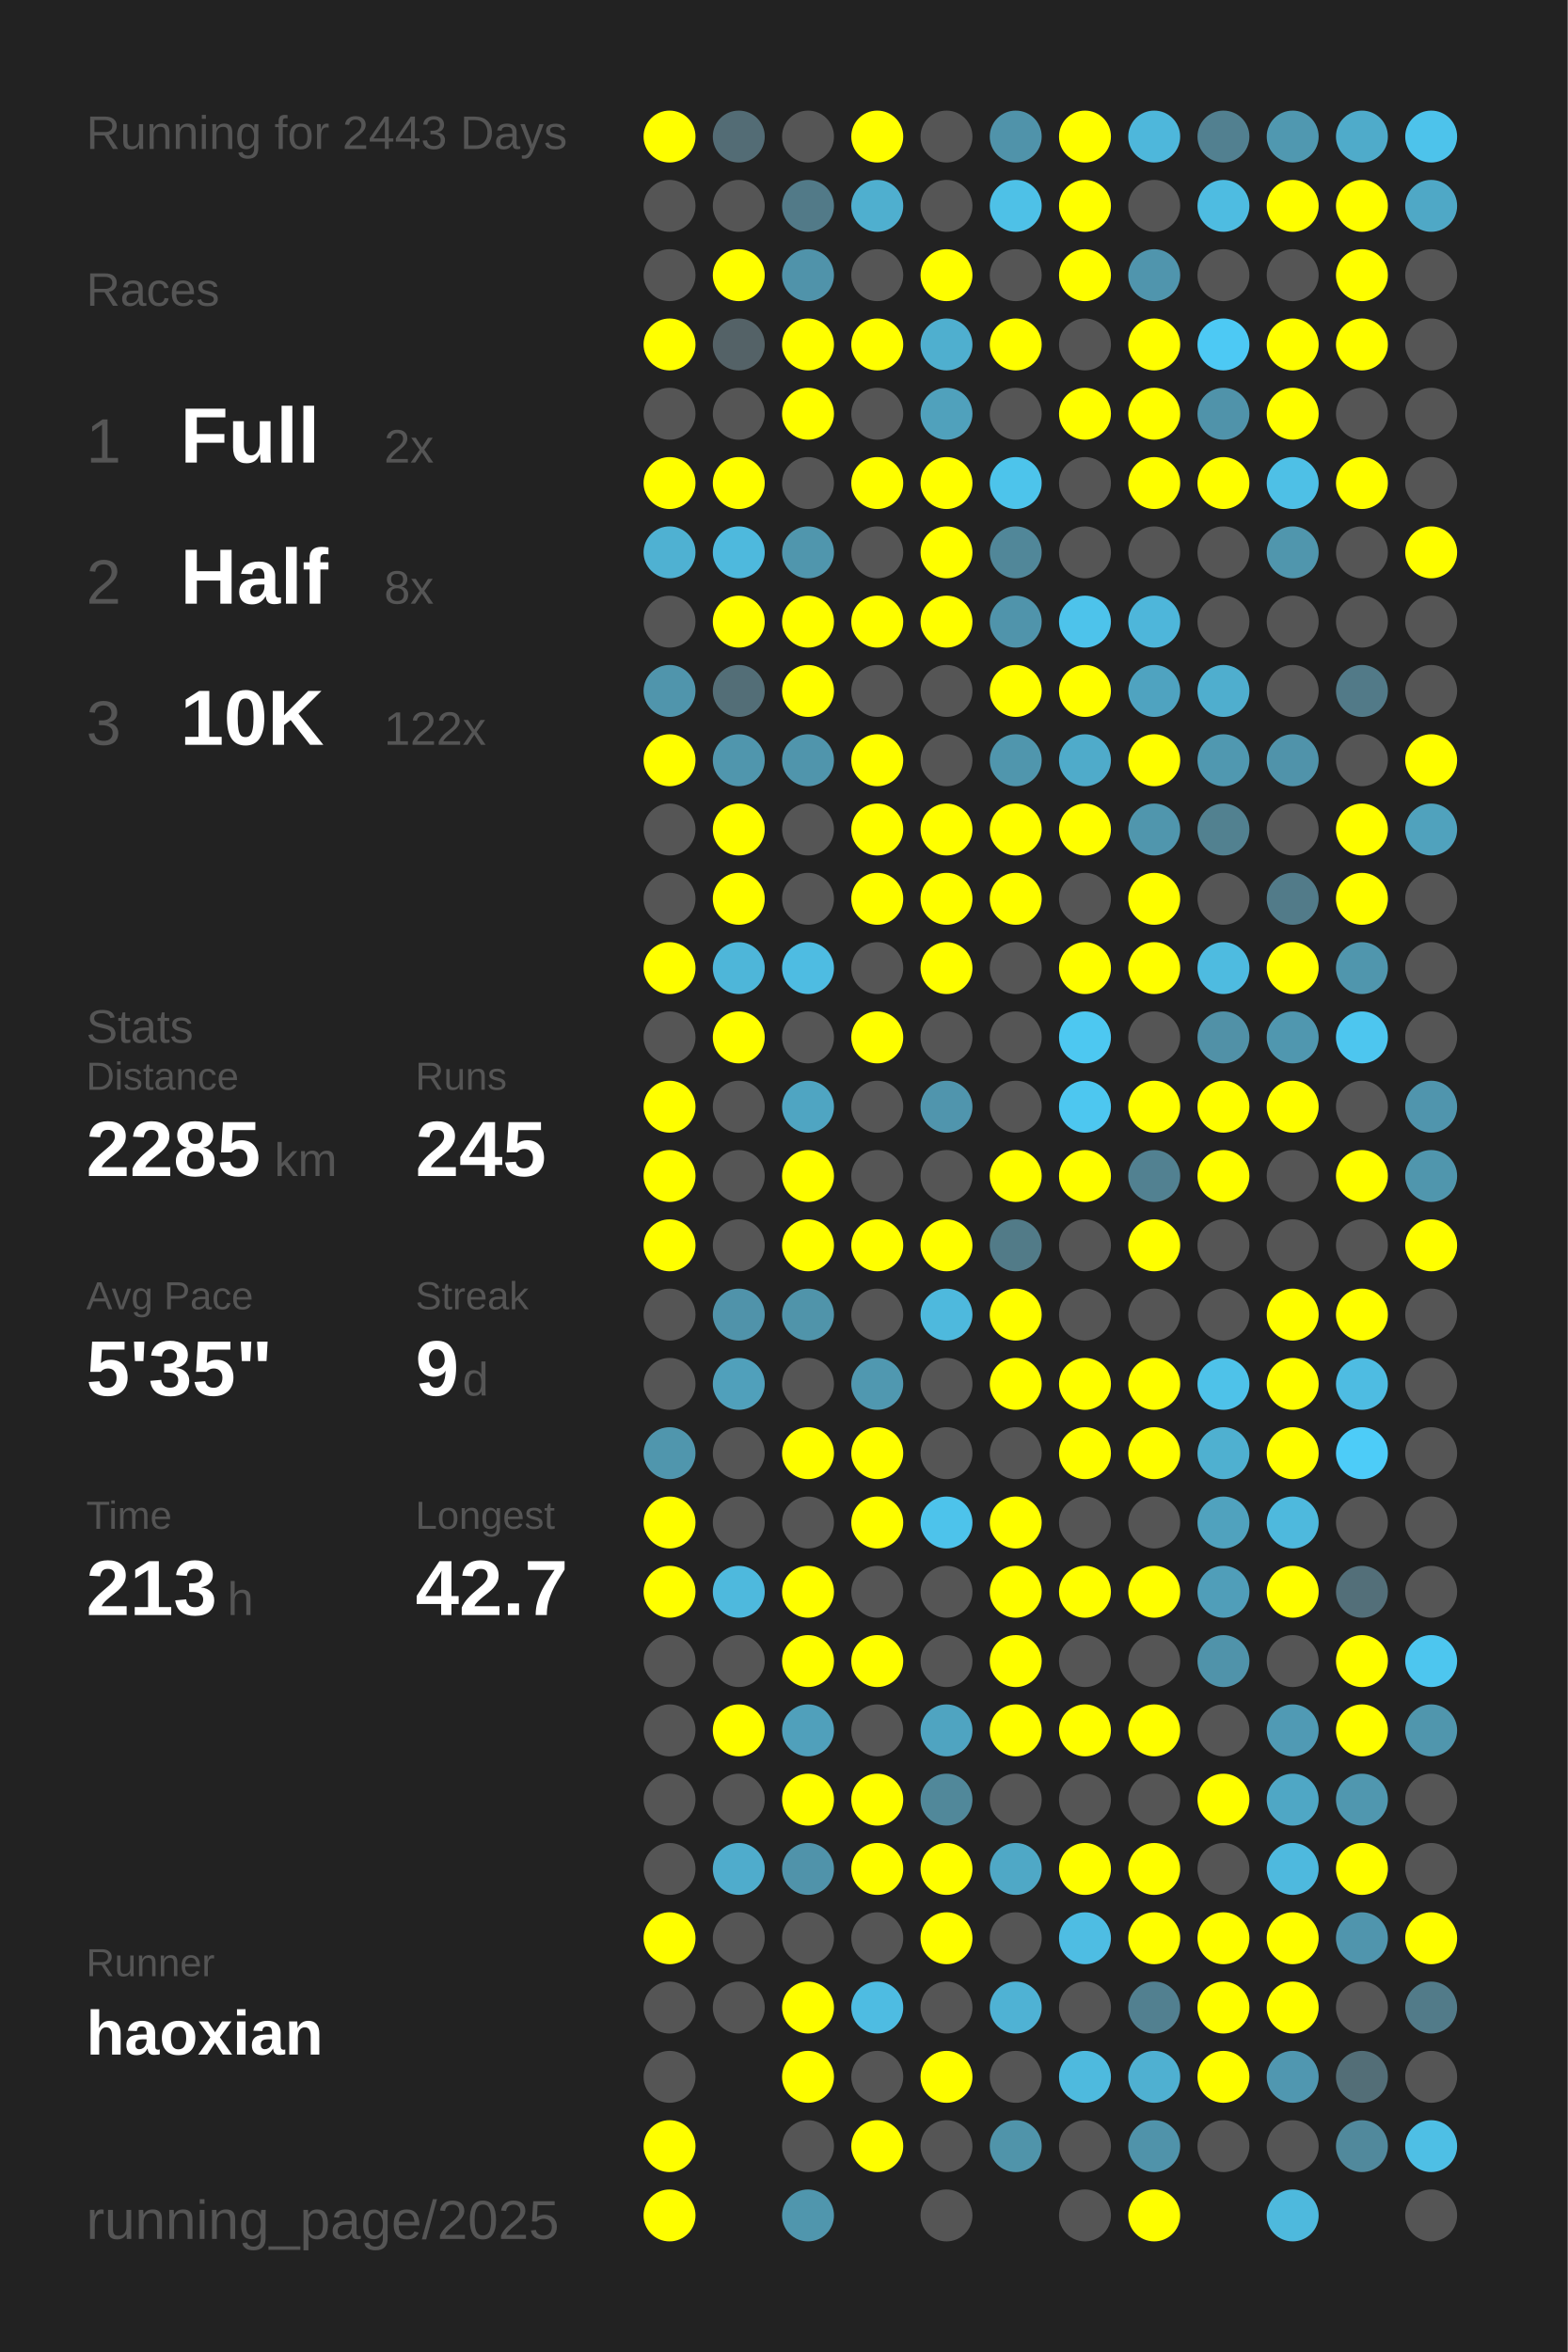
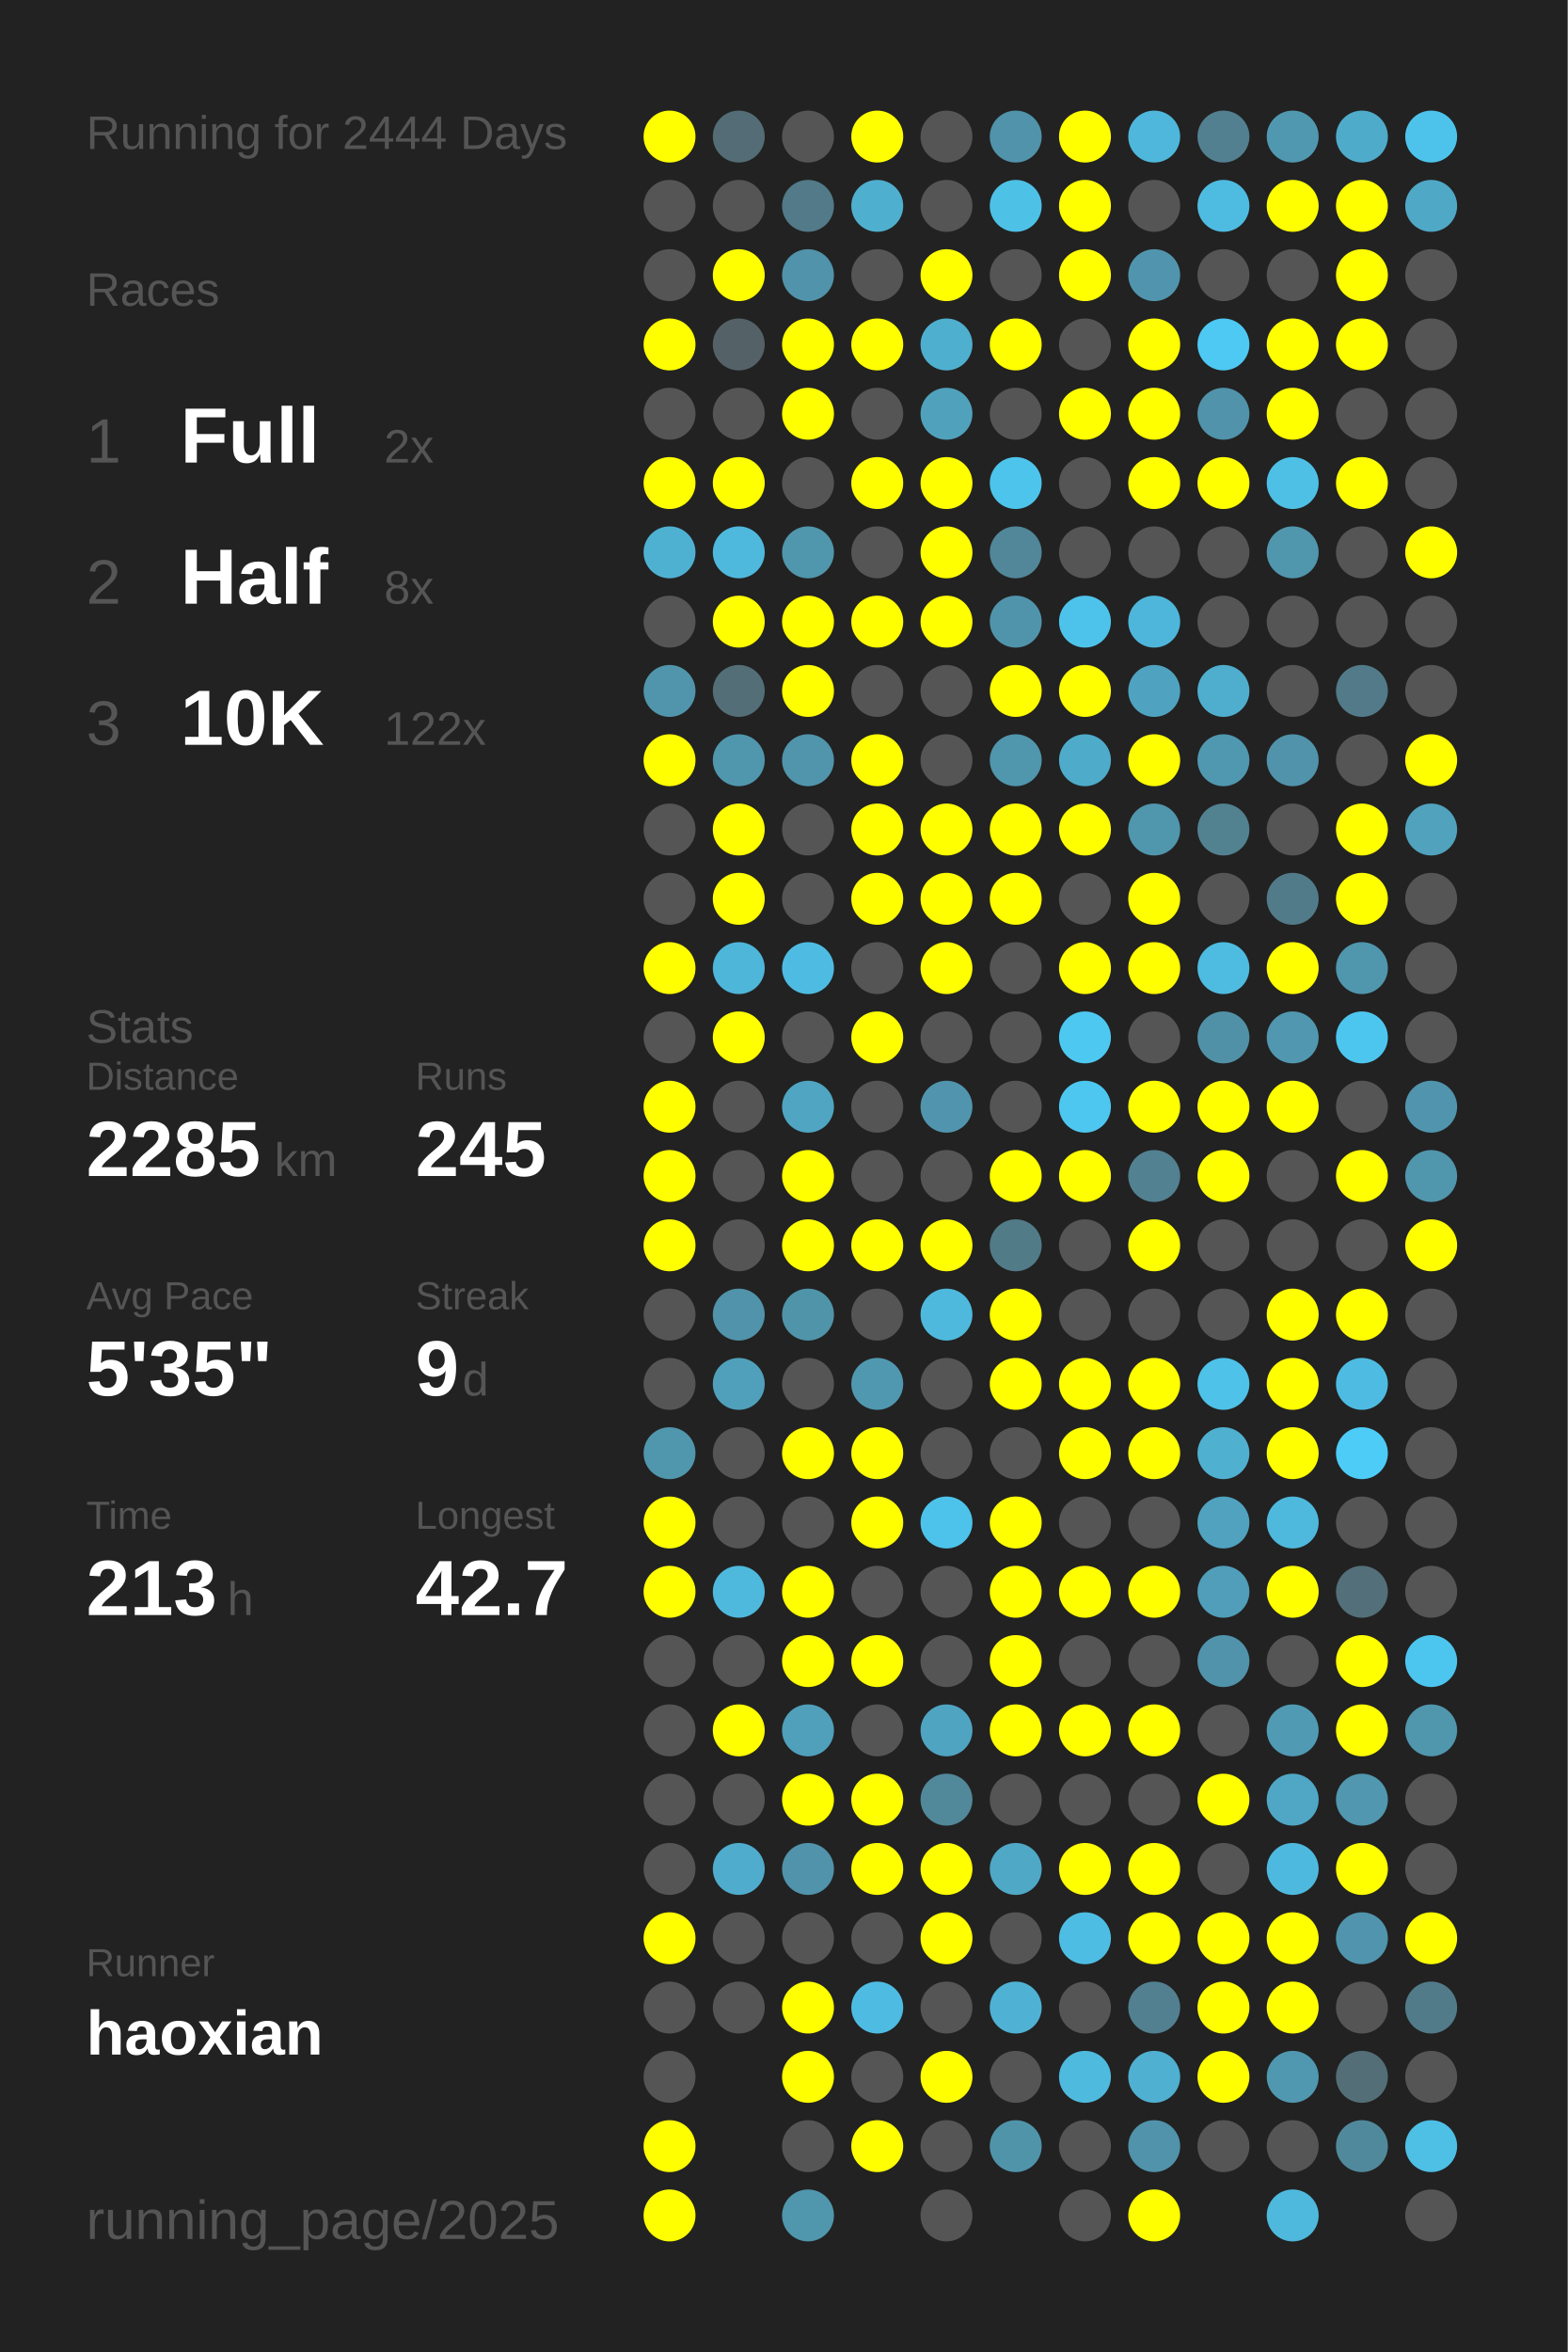
<svg xmlns="http://www.w3.org/2000/svg" baseProfile="full" height="300mm" version="1.1" viewBox="0,0,200,300" width="200mm">
  <defs />
  <rect fill="#222222" height="300" width="200" x="0" y="0" />
-   <text fill="#555555" style="font-size:6px; font-family:Arial;" x="11" y="19">Running for 2443 Days</text>
+   <text fill="#555555" style="font-size:6px; font-family:Arial;" x="11" y="19">Running for 2444 Days</text>
  <text fill="#555555" style="font-size:6px; font-family:Arial;" x="11" y="39">Races</text>
  <text fill="#555555" style="font-size:8px; font-family:Arial;" x="11" y="59">1</text>
  <text fill="#FFFFFF" style="font-size:10px; font-family:Arial; font-weight:bold;" x="23" y="59">Full</text>
  <text fill="#555555" style="font-size:6px; font-family:Arial;" x="49" y="59">2x</text>
  <text fill="#555555" style="font-size:8px; font-family:Arial;" x="11" y="77">2</text>
  <text fill="#FFFFFF" style="font-size:10px; font-family:Arial; font-weight:bold;" x="23" y="77">Half</text>
  <text fill="#555555" style="font-size:6px; font-family:Arial;" x="49" y="77">8x</text>
  <text fill="#555555" style="font-size:8px; font-family:Arial;" x="11" y="95">3</text>
  <text fill="#FFFFFF" style="font-size:10px; font-family:Arial; font-weight:bold;" x="23" y="95">10K</text>
  <text fill="#555555" style="font-size:6px; font-family:Arial;" x="49" y="95">122x</text>
  <text fill="#555555" style="font-size:6px; font-family:Arial;" x="11" y="133">Stats</text>
  <text fill="#555555" style="font-size:5px; font-family:Arial;" x="11" y="139">Distance</text>
  <text fill="#FFFFFF" style="font-size:10px; font-family:Arial; font-weight:bold;" x="11" y="150">2285</text>
  <text fill="#555555" style="font-size:6px; font-family:Arial;" x="35" y="150">km</text>
  <text fill="#555555" style="font-size:5px; font-family:Arial;" x="53" y="139">Runs</text>
  <text fill="#FFFFFF" style="font-size:10px; font-family:Arial; font-weight:bold;" x="53" y="150">245</text>
  <text fill="#555555" style="font-size:5px; font-family:Arial;" x="11" y="167">Avg Pace</text>
  <text fill="#FFFFFF" style="font-size:10px; font-family:Arial; font-weight:bold;" x="11" y="178">5'35"</text>
  <text fill="#555555" style="font-size:5px; font-family:Arial;" x="53" y="167">Streak</text>
  <text fill="#FFFFFF" style="font-size:10px; font-family:Arial; font-weight:bold;" x="53" y="178">9</text>
  <text fill="#555555" style="font-size:6px; font-family:Arial;" x="59" y="178">d</text>
  <text fill="#555555" style="font-size:5px; font-family:Arial;" x="11" y="195">Time</text>
  <text fill="#FFFFFF" style="font-size:10px; font-family:Arial; font-weight:bold;" x="11" y="206">213</text>
  <text fill="#555555" style="font-size:6px; font-family:Arial;" x="29" y="206">h</text>
  <text fill="#555555" style="font-size:5px; font-family:Arial;" x="53" y="195">Longest</text>
  <text fill="#FFFFFF" style="font-size:10px; font-family:Arial; font-weight:bold;" x="53" y="206">42.7</text>
  <text fill="#555555" style="font-size:5px; font-family:Arial;" x="11" y="252.065">Runner</text>
  <text fill="#FFFFFF" style="font-size:8px; font-family:Arial; font-weight:bold;" x="11" y="262.065">haoxian</text>
  <text fill="#555555" style="font-size:7px; font-family:Arial;" x="11" y="285.581">running_page/2025</text>
  <circle cx="85.417" cy="17.419" fill="#FFFF00" r="3.312" />
  <circle cx="85.417" cy="26.258" fill="#555555" r="3.312" />
  <circle cx="85.417" cy="35.097" fill="#555555" r="3.312" />
  <circle cx="85.417" cy="43.935" fill="#FFFF00" r="3.312" />
  <circle cx="85.417" cy="52.774" fill="#555555" r="3.312" />
  <circle cx="85.417" cy="61.613" fill="#FFFF00" r="3.312" />
  <circle cx="85.417" cy="70.452" fill="#4fb1d2" r="3.312" />
  <circle cx="85.417" cy="79.29" fill="#555555" r="3.312" />
  <circle cx="85.417" cy="88.129" fill="#5095ac" r="3.312" />
  <circle cx="85.417" cy="96.968" fill="#FFFF00" r="3.312" />
  <circle cx="85.417" cy="105.806" fill="#555555" r="3.312" />
  <circle cx="85.417" cy="114.645" fill="#555555" r="3.312" />
  <circle cx="85.417" cy="123.484" fill="#FFFF00" r="3.312" />
  <circle cx="85.417" cy="132.323" fill="#555555" r="3.312" />
  <circle cx="85.417" cy="141.161" fill="#FFFF00" r="3.312" />
  <circle cx="85.417" cy="150" fill="#FFFF00" r="3.312" />
  <circle cx="85.417" cy="158.839" fill="#FFFF00" r="3.312" />
  <circle cx="85.417" cy="167.677" fill="#555555" r="3.312" />
  <circle cx="85.417" cy="176.516" fill="#555555" r="3.312" />
  <circle cx="85.417" cy="185.355" fill="#5096ad" r="3.312" />
  <circle cx="85.417" cy="194.194" fill="#FFFF00" r="3.312" />
  <circle cx="85.417" cy="203.032" fill="#FFFF00" r="3.312" />
  <circle cx="85.417" cy="211.871" fill="#555555" r="3.312" />
  <circle cx="85.417" cy="220.71" fill="#555555" r="3.312" />
  <circle cx="85.417" cy="229.548" fill="#555555" r="3.312" />
  <circle cx="85.417" cy="238.387" fill="#555555" r="3.312" />
  <circle cx="85.417" cy="247.226" fill="#FFFF00" r="3.312" />
  <circle cx="85.417" cy="256.065" fill="#555555" r="3.312" />
  <circle cx="85.417" cy="264.903" fill="#555555" r="3.312" />
  <circle cx="85.417" cy="273.742" fill="#FFFF00" r="3.312" />
  <circle cx="85.417" cy="282.581" fill="#FFFF00" r="3.312" />
  <circle cx="94.25" cy="17.419" fill="#536c75" r="3.312" />
  <circle cx="94.25" cy="26.258" fill="#555555" r="3.312" />
  <circle cx="94.25" cy="35.097" fill="#FFFF00" r="3.312" />
  <circle cx="94.25" cy="43.935" fill="#546267" r="3.312" />
  <circle cx="94.25" cy="52.774" fill="#555555" r="3.312" />
  <circle cx="94.25" cy="61.613" fill="#FFFF00" r="3.312" />
  <circle cx="94.25" cy="70.452" fill="#4eb9dd" r="3.312" />
  <circle cx="94.25" cy="79.29" fill="#FFFF00" r="3.312" />
  <circle cx="94.25" cy="88.129" fill="#536e77" r="3.312" />
  <circle cx="94.25" cy="96.968" fill="#5096ad" r="3.312" />
  <circle cx="94.25" cy="105.806" fill="#FFFF00" r="3.312" />
  <circle cx="94.25" cy="114.645" fill="#FFFF00" r="3.312" />
  <circle cx="94.25" cy="123.484" fill="#4eb6d9" r="3.312" />
  <circle cx="94.25" cy="132.323" fill="#FFFF00" r="3.312" />
  <circle cx="94.25" cy="141.161" fill="#555555" r="3.312" />
  <circle cx="94.25" cy="150" fill="#555555" r="3.312" />
  <circle cx="94.25" cy="158.839" fill="#555555" r="3.312" />
  <circle cx="94.25" cy="167.677" fill="#5093aa" r="3.312" />
  <circle cx="94.25" cy="176.516" fill="#50a0bb" r="3.312" />
  <circle cx="94.25" cy="185.355" fill="#555555" r="3.312" />
  <circle cx="94.25" cy="194.194" fill="#555555" r="3.312" />
  <circle cx="94.25" cy="203.032" fill="#4eb9dd" r="3.312" />
  <circle cx="94.25" cy="211.871" fill="#555555" r="3.312" />
  <circle cx="94.25" cy="220.71" fill="#FFFF00" r="3.312" />
  <circle cx="94.25" cy="229.548" fill="#555555" r="3.312" />
  <circle cx="94.25" cy="238.387" fill="#4faccc" r="3.312" />
  <circle cx="94.25" cy="247.226" fill="#555555" r="3.312" />
  <circle cx="94.25" cy="256.065" fill="#555555" r="3.312" />
  <circle cx="103.083" cy="17.419" fill="#555555" r="3.312" />
  <circle cx="103.083" cy="26.258" fill="#527a88" r="3.312" />
  <circle cx="103.083" cy="35.097" fill="#5093aa" r="3.312" />
  <circle cx="103.083" cy="43.935" fill="#FFFF00" r="3.312" />
  <circle cx="103.083" cy="52.774" fill="#FFFF00" r="3.312" />
  <circle cx="103.083" cy="61.613" fill="#555555" r="3.312" />
  <circle cx="103.083" cy="70.452" fill="#5096ad" r="3.312" />
  <circle cx="103.083" cy="79.29" fill="#FFFF00" r="3.312" />
  <circle cx="103.083" cy="88.129" fill="#FFFF00" r="3.312" />
  <circle cx="103.083" cy="96.968" fill="#5095ac" r="3.312" />
  <circle cx="103.083" cy="105.806" fill="#555555" r="3.312" />
  <circle cx="103.083" cy="114.645" fill="#555555" r="3.312" />
  <circle cx="103.083" cy="123.484" fill="#4ebce2" r="3.312" />
  <circle cx="103.083" cy="132.323" fill="#555555" r="3.312" />
  <circle cx="103.083" cy="141.161" fill="#4fa5c2" r="3.312" />
  <circle cx="103.083" cy="150" fill="#FFFF00" r="3.312" />
  <circle cx="103.083" cy="158.839" fill="#FFFF00" r="3.312" />
  <circle cx="103.083" cy="167.677" fill="#5094aa" r="3.312" />
  <circle cx="103.083" cy="176.516" fill="#555555" r="3.312" />
  <circle cx="103.083" cy="185.355" fill="#FFFF00" r="3.312" />
  <circle cx="103.083" cy="194.194" fill="#555555" r="3.312" />
  <circle cx="103.083" cy="203.032" fill="#FFFF00" r="3.312" />
  <circle cx="103.083" cy="211.871" fill="#FFFF00" r="3.312" />
  <circle cx="103.083" cy="220.71" fill="#50a0bb" r="3.312" />
  <circle cx="103.083" cy="229.548" fill="#FFFF00" r="3.312" />
  <circle cx="103.083" cy="238.387" fill="#5093aa" r="3.312" />
  <circle cx="103.083" cy="247.226" fill="#555555" r="3.312" />
  <circle cx="103.083" cy="256.065" fill="#FFFF00" r="3.312" />
  <circle cx="103.083" cy="264.903" fill="#FFFF00" r="3.312" />
  <circle cx="103.083" cy="273.742" fill="#555555" r="3.312" />
  <circle cx="103.083" cy="282.581" fill="#5096ad" r="3.312" />
  <circle cx="111.917" cy="17.419" fill="#FFFF00" r="3.312" />
  <circle cx="111.917" cy="26.258" fill="#4fafcf" r="3.312" />
  <circle cx="111.917" cy="35.097" fill="#555555" r="3.312" />
  <circle cx="111.917" cy="43.935" fill="#FFFF00" r="3.312" />
  <circle cx="111.917" cy="52.774" fill="#555555" r="3.312" />
  <circle cx="111.917" cy="61.613" fill="#FFFF00" r="3.312" />
  <circle cx="111.917" cy="70.452" fill="#555555" r="3.312" />
  <circle cx="111.917" cy="79.29" fill="#FFFF00" r="3.312" />
  <circle cx="111.917" cy="88.129" fill="#555555" r="3.312" />
  <circle cx="111.917" cy="96.968" fill="#FFFF00" r="3.312" />
  <circle cx="111.917" cy="105.806" fill="#FFFF00" r="3.312" />
  <circle cx="111.917" cy="114.645" fill="#FFFF00" r="3.312" />
  <circle cx="111.917" cy="123.484" fill="#555555" r="3.312" />
  <circle cx="111.917" cy="132.323" fill="#FFFF00" r="3.312" />
  <circle cx="111.917" cy="141.161" fill="#555555" r="3.312" />
  <circle cx="111.917" cy="150" fill="#555555" r="3.312" />
  <circle cx="111.917" cy="158.839" fill="#FFFF00" r="3.312" />
  <circle cx="111.917" cy="167.677" fill="#555555" r="3.312" />
  <circle cx="111.917" cy="176.516" fill="#5098b0" r="3.312" />
  <circle cx="111.917" cy="185.355" fill="#FFFF00" r="3.312" />
  <circle cx="111.917" cy="194.194" fill="#FFFF00" r="3.312" />
  <circle cx="111.917" cy="203.032" fill="#555555" r="3.312" />
  <circle cx="111.917" cy="211.871" fill="#FFFF00" r="3.312" />
  <circle cx="111.917" cy="220.71" fill="#555555" r="3.312" />
  <circle cx="111.917" cy="229.548" fill="#FFFF00" r="3.312" />
  <circle cx="111.917" cy="238.387" fill="#FFFF00" r="3.312" />
  <circle cx="111.917" cy="247.226" fill="#555555" r="3.312" />
  <circle cx="111.917" cy="256.065" fill="#4ebce2" r="3.312" />
  <circle cx="111.917" cy="264.903" fill="#555555" r="3.312" />
  <circle cx="111.917" cy="273.742" fill="#FFFF00" r="3.312" />
  <circle cx="120.75" cy="17.419" fill="#555555" r="3.312" />
  <circle cx="120.75" cy="26.258" fill="#555555" r="3.312" />
  <circle cx="120.75" cy="35.097" fill="#FFFF00" r="3.312" />
  <circle cx="120.75" cy="43.935" fill="#4fafcf" r="3.312" />
  <circle cx="120.75" cy="52.774" fill="#50a1bc" r="3.312" />
  <circle cx="120.75" cy="61.613" fill="#FFFF00" r="3.312" />
  <circle cx="120.75" cy="70.452" fill="#FFFF00" r="3.312" />
  <circle cx="120.75" cy="79.29" fill="#FFFF00" r="3.312" />
  <circle cx="120.75" cy="88.129" fill="#555555" r="3.312" />
  <circle cx="120.75" cy="96.968" fill="#555555" r="3.312" />
  <circle cx="120.75" cy="105.806" fill="#FFFF00" r="3.312" />
  <circle cx="120.75" cy="114.645" fill="#FFFF00" r="3.312" />
  <circle cx="120.75" cy="123.484" fill="#FFFF00" r="3.312" />
  <circle cx="120.75" cy="132.323" fill="#555555" r="3.312" />
  <circle cx="120.75" cy="141.161" fill="#5095ad" r="3.312" />
  <circle cx="120.75" cy="150" fill="#555555" r="3.312" />
  <circle cx="120.75" cy="158.839" fill="#FFFF00" r="3.312" />
  <circle cx="120.75" cy="167.677" fill="#4eb9dd" r="3.312" />
  <circle cx="120.75" cy="176.516" fill="#555555" r="3.312" />
  <circle cx="120.75" cy="185.355" fill="#555555" r="3.312" />
  <circle cx="120.75" cy="194.194" fill="#4dc3eb" r="3.312" />
  <circle cx="120.75" cy="203.032" fill="#555555" r="3.312" />
  <circle cx="120.75" cy="211.871" fill="#555555" r="3.312" />
  <circle cx="120.75" cy="220.71" fill="#4fa4c1" r="3.312" />
  <circle cx="120.75" cy="229.548" fill="#51889a" r="3.312" />
  <circle cx="120.75" cy="238.387" fill="#FFFF00" r="3.312" />
  <circle cx="120.75" cy="247.226" fill="#FFFF00" r="3.312" />
  <circle cx="120.75" cy="256.065" fill="#555555" r="3.312" />
  <circle cx="120.75" cy="264.903" fill="#FFFF00" r="3.312" />
  <circle cx="120.75" cy="273.742" fill="#555555" r="3.312" />
  <circle cx="120.75" cy="282.581" fill="#555555" r="3.312" />
  <circle cx="129.583" cy="17.419" fill="#5093aa" r="3.312" />
  <circle cx="129.583" cy="26.258" fill="#4ec1e7" r="3.312" />
  <circle cx="129.583" cy="35.097" fill="#555555" r="3.312" />
  <circle cx="129.583" cy="43.935" fill="#FFFF00" r="3.312" />
  <circle cx="129.583" cy="52.774" fill="#555555" r="3.312" />
  <circle cx="129.583" cy="61.613" fill="#4dc4eb" r="3.312" />
  <circle cx="129.583" cy="70.452" fill="#518799" r="3.312" />
  <circle cx="129.583" cy="79.29" fill="#5094ab" r="3.312" />
  <circle cx="129.583" cy="88.129" fill="#FFFF00" r="3.312" />
  <circle cx="129.583" cy="96.968" fill="#5096ad" r="3.312" />
  <circle cx="129.583" cy="105.806" fill="#FFFF00" r="3.312" />
  <circle cx="129.583" cy="114.645" fill="#FFFF00" r="3.312" />
  <circle cx="129.583" cy="123.484" fill="#555555" r="3.312" />
  <circle cx="129.583" cy="132.323" fill="#555555" r="3.312" />
  <circle cx="129.583" cy="141.161" fill="#555555" r="3.312" />
  <circle cx="129.583" cy="150" fill="#FFFF00" r="3.312" />
  <circle cx="129.583" cy="158.839" fill="#527b88" r="3.312" />
  <circle cx="129.583" cy="167.677" fill="#FFFF00" r="3.312" />
  <circle cx="129.583" cy="176.516" fill="#FFFF00" r="3.312" />
  <circle cx="129.583" cy="185.355" fill="#555555" r="3.312" />
  <circle cx="129.583" cy="194.194" fill="#FFFF00" r="3.312" />
  <circle cx="129.583" cy="203.032" fill="#FFFF00" r="3.312" />
  <circle cx="129.583" cy="211.871" fill="#FFFF00" r="3.312" />
  <circle cx="129.583" cy="220.71" fill="#FFFF00" r="3.312" />
  <circle cx="129.583" cy="229.548" fill="#555555" r="3.312" />
  <circle cx="129.583" cy="238.387" fill="#4fa8c6" r="3.312" />
  <circle cx="129.583" cy="247.226" fill="#555555" r="3.312" />
  <circle cx="129.583" cy="256.065" fill="#4fb2d4" r="3.312" />
  <circle cx="129.583" cy="264.903" fill="#555555" r="3.312" />
  <circle cx="129.583" cy="273.742" fill="#5094aa" r="3.312" />
  <circle cx="138.417" cy="17.419" fill="#FFFF00" r="3.312" />
  <circle cx="138.417" cy="26.258" fill="#FFFF00" r="3.312" />
  <circle cx="138.417" cy="35.097" fill="#FFFF00" r="3.312" />
  <circle cx="138.417" cy="43.935" fill="#555555" r="3.312" />
  <circle cx="138.417" cy="52.774" fill="#FFFF00" r="3.312" />
  <circle cx="138.417" cy="61.613" fill="#555555" r="3.312" />
  <circle cx="138.417" cy="70.452" fill="#555555" r="3.312" />
  <circle cx="138.417" cy="79.29" fill="#4dc3eb" r="3.312" />
  <circle cx="138.417" cy="88.129" fill="#FFFF00" r="3.312" />
  <circle cx="138.417" cy="96.968" fill="#4fabca" r="3.312" />
  <circle cx="138.417" cy="105.806" fill="#FFFF00" r="3.312" />
  <circle cx="138.417" cy="114.645" fill="#555555" r="3.312" />
  <circle cx="138.417" cy="123.484" fill="#FFFF00" r="3.312" />
  <circle cx="138.417" cy="132.323" fill="#4dc8f1" r="3.312" />
  <circle cx="138.417" cy="141.161" fill="#4dc7f0" r="3.312" />
  <circle cx="138.417" cy="150" fill="#FFFF00" r="3.312" />
  <circle cx="138.417" cy="158.839" fill="#555555" r="3.312" />
  <circle cx="138.417" cy="167.677" fill="#555555" r="3.312" />
  <circle cx="138.417" cy="176.516" fill="#FFFF00" r="3.312" />
  <circle cx="138.417" cy="185.355" fill="#FFFF00" r="3.312" />
  <circle cx="138.417" cy="194.194" fill="#555555" r="3.312" />
  <circle cx="138.417" cy="203.032" fill="#FFFF00" r="3.312" />
  <circle cx="138.417" cy="211.871" fill="#555555" r="3.312" />
  <circle cx="138.417" cy="220.71" fill="#FFFF00" r="3.312" />
  <circle cx="138.417" cy="229.548" fill="#555555" r="3.312" />
  <circle cx="138.417" cy="238.387" fill="#FFFF00" r="3.312" />
  <circle cx="138.417" cy="247.226" fill="#4ebde3" r="3.312" />
  <circle cx="138.417" cy="256.065" fill="#555555" r="3.312" />
  <circle cx="138.417" cy="264.903" fill="#4ebade" r="3.312" />
  <circle cx="138.417" cy="273.742" fill="#555555" r="3.312" />
  <circle cx="138.417" cy="282.581" fill="#555555" r="3.312" />
  <circle cx="147.25" cy="17.419" fill="#4eb7db" r="3.312" />
  <circle cx="147.25" cy="26.258" fill="#555555" r="3.312" />
  <circle cx="147.25" cy="35.097" fill="#5095ad" r="3.312" />
  <circle cx="147.25" cy="43.935" fill="#FFFF00" r="3.312" />
  <circle cx="147.25" cy="52.774" fill="#FFFF00" r="3.312" />
  <circle cx="147.25" cy="61.613" fill="#FFFF00" r="3.312" />
  <circle cx="147.25" cy="70.452" fill="#555555" r="3.312" />
  <circle cx="147.25" cy="79.29" fill="#4eb6da" r="3.312" />
  <circle cx="147.25" cy="88.129" fill="#4fa3c0" r="3.312" />
  <circle cx="147.25" cy="96.968" fill="#FFFF00" r="3.312" />
  <circle cx="147.25" cy="105.806" fill="#5096ad" r="3.312" />
  <circle cx="147.25" cy="114.645" fill="#FFFF00" r="3.312" />
  <circle cx="147.25" cy="123.484" fill="#FFFF00" r="3.312" />
  <circle cx="147.25" cy="132.323" fill="#555555" r="3.312" />
  <circle cx="147.25" cy="141.161" fill="#FFFF00" r="3.312" />
  <circle cx="147.25" cy="150" fill="#528191" r="3.312" />
  <circle cx="147.25" cy="158.839" fill="#FFFF00" r="3.312" />
  <circle cx="147.25" cy="167.677" fill="#555555" r="3.312" />
  <circle cx="147.25" cy="176.516" fill="#FFFF00" r="3.312" />
  <circle cx="147.25" cy="185.355" fill="#FFFF00" r="3.312" />
  <circle cx="147.25" cy="194.194" fill="#555555" r="3.312" />
  <circle cx="147.25" cy="203.032" fill="#FFFF00" r="3.312" />
  <circle cx="147.25" cy="211.871" fill="#555555" r="3.312" />
  <circle cx="147.25" cy="220.71" fill="#FFFF00" r="3.312" />
  <circle cx="147.25" cy="229.548" fill="#555555" r="3.312" />
  <circle cx="147.25" cy="238.387" fill="#FFFF00" r="3.312" />
  <circle cx="147.25" cy="247.226" fill="#FFFF00" r="3.312" />
  <circle cx="147.25" cy="256.065" fill="#528090" r="3.312" />
  <circle cx="147.25" cy="264.903" fill="#4fb0d1" r="3.312" />
  <circle cx="147.25" cy="273.742" fill="#5093aa" r="3.312" />
  <circle cx="147.25" cy="282.581" fill="#FFFF00" r="3.312" />
  <circle cx="156.083" cy="17.419" fill="#528090" r="3.312" />
  <circle cx="156.083" cy="26.258" fill="#4ebce1" r="3.312" />
  <circle cx="156.083" cy="35.097" fill="#555555" r="3.312" />
  <circle cx="156.083" cy="43.935" fill="#4dc9f4" r="3.312" />
  <circle cx="156.083" cy="52.774" fill="#5093aa" r="3.312" />
  <circle cx="156.083" cy="61.613" fill="#FFFF00" r="3.312" />
  <circle cx="156.083" cy="70.452" fill="#555555" r="3.312" />
  <circle cx="156.083" cy="79.29" fill="#555555" r="3.312" />
  <circle cx="156.083" cy="88.129" fill="#4faece" r="3.312" />
  <circle cx="156.083" cy="96.968" fill="#5098b0" r="3.312" />
  <circle cx="156.083" cy="105.806" fill="#528190" r="3.312" />
  <circle cx="156.083" cy="114.645" fill="#555555" r="3.312" />
  <circle cx="156.083" cy="123.484" fill="#4ebbe0" r="3.312" />
  <circle cx="156.083" cy="132.323" fill="#5191a7" r="3.312" />
  <circle cx="156.083" cy="141.161" fill="#FFFF00" r="3.312" />
  <circle cx="156.083" cy="150" fill="#FFFF00" r="3.312" />
  <circle cx="156.083" cy="158.839" fill="#555555" r="3.312" />
  <circle cx="156.083" cy="167.677" fill="#555555" r="3.312" />
  <circle cx="156.083" cy="176.516" fill="#4ec2e9" r="3.312" />
  <circle cx="156.083" cy="185.355" fill="#4fb0d0" r="3.312" />
  <circle cx="156.083" cy="194.194" fill="#50a2be" r="3.312" />
  <circle cx="156.083" cy="203.032" fill="#509eb9" r="3.312" />
  <circle cx="156.083" cy="211.871" fill="#5093aa" r="3.312" />
  <circle cx="156.083" cy="220.71" fill="#555555" r="3.312" />
  <circle cx="156.083" cy="229.548" fill="#FFFF00" r="3.312" />
  <circle cx="156.083" cy="238.387" fill="#555555" r="3.312" />
  <circle cx="156.083" cy="247.226" fill="#FFFF00" r="3.312" />
  <circle cx="156.083" cy="256.065" fill="#FFFF00" r="3.312" />
  <circle cx="156.083" cy="264.903" fill="#FFFF00" r="3.312" />
  <circle cx="156.083" cy="273.742" fill="#555555" r="3.312" />
  <circle cx="164.917" cy="17.419" fill="#5098b0" r="3.312" />
  <circle cx="164.917" cy="26.258" fill="#FFFF00" r="3.312" />
  <circle cx="164.917" cy="35.097" fill="#555555" r="3.312" />
  <circle cx="164.917" cy="43.935" fill="#FFFF00" r="3.312" />
  <circle cx="164.917" cy="52.774" fill="#FFFF00" r="3.312" />
  <circle cx="164.917" cy="61.613" fill="#4ec0e6" r="3.312" />
  <circle cx="164.917" cy="70.452" fill="#5096ad" r="3.312" />
  <circle cx="164.917" cy="79.29" fill="#555555" r="3.312" />
  <circle cx="164.917" cy="88.129" fill="#555555" r="3.312" />
  <circle cx="164.917" cy="96.968" fill="#5093aa" r="3.312" />
  <circle cx="164.917" cy="105.806" fill="#555555" r="3.312" />
  <circle cx="164.917" cy="114.645" fill="#527b89" r="3.312" />
  <circle cx="164.917" cy="123.484" fill="#FFFF00" r="3.312" />
  <circle cx="164.917" cy="132.323" fill="#5097af" r="3.312" />
  <circle cx="164.917" cy="141.161" fill="#FFFF00" r="3.312" />
  <circle cx="164.917" cy="150" fill="#555555" r="3.312" />
  <circle cx="164.917" cy="158.839" fill="#555555" r="3.312" />
  <circle cx="164.917" cy="167.677" fill="#FFFF00" r="3.312" />
  <circle cx="164.917" cy="176.516" fill="#FFFF00" r="3.312" />
  <circle cx="164.917" cy="185.355" fill="#FFFF00" r="3.312" />
  <circle cx="164.917" cy="194.194" fill="#4eb9dd" r="3.312" />
  <circle cx="164.917" cy="203.032" fill="#FFFF00" r="3.312" />
  <circle cx="164.917" cy="211.871" fill="#555555" r="3.312" />
  <circle cx="164.917" cy="220.71" fill="#509ab4" r="3.312" />
  <circle cx="164.917" cy="229.548" fill="#4fa7c5" r="3.312" />
  <circle cx="164.917" cy="238.387" fill="#4eb9de" r="3.312" />
  <circle cx="164.917" cy="247.226" fill="#FFFF00" r="3.312" />
  <circle cx="164.917" cy="256.065" fill="#FFFF00" r="3.312" />
  <circle cx="164.917" cy="264.903" fill="#5097b0" r="3.312" />
  <circle cx="164.917" cy="273.742" fill="#555555" r="3.312" />
  <circle cx="164.917" cy="282.581" fill="#4eb9dd" r="3.312" />
  <circle cx="173.75" cy="17.419" fill="#4fabca" r="3.312" />
  <circle cx="173.75" cy="26.258" fill="#FFFF00" r="3.312" />
  <circle cx="173.75" cy="35.097" fill="#FFFF00" r="3.312" />
  <circle cx="173.75" cy="43.935" fill="#FFFF00" r="3.312" />
  <circle cx="173.75" cy="52.774" fill="#555555" r="3.312" />
  <circle cx="173.75" cy="61.613" fill="#FFFF00" r="3.312" />
  <circle cx="173.75" cy="70.452" fill="#555555" r="3.312" />
  <circle cx="173.75" cy="79.29" fill="#555555" r="3.312" />
  <circle cx="173.75" cy="88.129" fill="#527a88" r="3.312" />
  <circle cx="173.75" cy="96.968" fill="#555555" r="3.312" />
  <circle cx="173.75" cy="105.806" fill="#FFFF00" r="3.312" />
  <circle cx="173.75" cy="114.645" fill="#FFFF00" r="3.312" />
  <circle cx="173.75" cy="123.484" fill="#5096ad" r="3.312" />
  <circle cx="173.75" cy="132.323" fill="#4dc6ef" r="3.312" />
  <circle cx="173.75" cy="141.161" fill="#555555" r="3.312" />
  <circle cx="173.75" cy="150" fill="#FFFF00" r="3.312" />
  <circle cx="173.75" cy="158.839" fill="#555555" r="3.312" />
  <circle cx="173.75" cy="167.677" fill="#FFFF00" r="3.312" />
  <circle cx="173.75" cy="176.516" fill="#4ebce2" r="3.312" />
  <circle cx="173.75" cy="185.355" fill="#4dccf8" r="3.312" />
  <circle cx="173.75" cy="194.194" fill="#555555" r="3.312" />
  <circle cx="173.75" cy="203.032" fill="#536f79" r="3.312" />
  <circle cx="173.75" cy="211.871" fill="#FFFF00" r="3.312" />
  <circle cx="173.75" cy="220.71" fill="#FFFF00" r="3.312" />
  <circle cx="173.75" cy="229.548" fill="#5097af" r="3.312" />
  <circle cx="173.75" cy="238.387" fill="#FFFF00" r="3.312" />
  <circle cx="173.75" cy="247.226" fill="#5095ad" r="3.312" />
  <circle cx="173.75" cy="256.065" fill="#555555" r="3.312" />
  <circle cx="173.75" cy="264.903" fill="#536e77" r="3.312" />
  <circle cx="173.75" cy="273.742" fill="#51899c" r="3.312" />
  <circle cx="182.583" cy="17.419" fill="#4dc3eb" r="3.312" />
  <circle cx="182.583" cy="26.258" fill="#4fa8c6" r="3.312" />
  <circle cx="182.583" cy="35.097" fill="#555555" r="3.312" />
  <circle cx="182.583" cy="43.935" fill="#555555" r="3.312" />
  <circle cx="182.583" cy="52.774" fill="#555555" r="3.312" />
  <circle cx="182.583" cy="61.613" fill="#555555" r="3.312" />
  <circle cx="182.583" cy="70.452" fill="#FFFF00" r="3.312" />
  <circle cx="182.583" cy="79.29" fill="#555555" r="3.312" />
  <circle cx="182.583" cy="88.129" fill="#555555" r="3.312" />
  <circle cx="182.583" cy="96.968" fill="#FFFF00" r="3.312" />
  <circle cx="182.583" cy="105.806" fill="#50a2bd" r="3.312" />
  <circle cx="182.583" cy="114.645" fill="#555555" r="3.312" />
  <circle cx="182.583" cy="123.484" fill="#555555" r="3.312" />
  <circle cx="182.583" cy="132.323" fill="#555555" r="3.312" />
  <circle cx="182.583" cy="141.161" fill="#5095ad" r="3.312" />
  <circle cx="182.583" cy="150" fill="#5096ad" r="3.312" />
  <circle cx="182.583" cy="158.839" fill="#FFFF00" r="3.312" />
  <circle cx="182.583" cy="167.677" fill="#555555" r="3.312" />
  <circle cx="182.583" cy="176.516" fill="#555555" r="3.312" />
  <circle cx="182.583" cy="185.355" fill="#555555" r="3.312" />
  <circle cx="182.583" cy="194.194" fill="#555555" r="3.312" />
  <circle cx="182.583" cy="203.032" fill="#555555" r="3.312" />
  <circle cx="182.583" cy="211.871" fill="#4dc6ef" r="3.312" />
  <circle cx="182.583" cy="220.71" fill="#5096ad" r="3.312" />
  <circle cx="182.583" cy="229.548" fill="#555555" r="3.312" />
  <circle cx="182.583" cy="238.387" fill="#555555" r="3.312" />
  <circle cx="182.583" cy="247.226" fill="#FFFF00" r="3.312" />
  <circle cx="182.583" cy="256.065" fill="#527b89" r="3.312" />
  <circle cx="182.583" cy="264.903" fill="#555555" r="3.312" />
  <circle cx="182.583" cy="273.742" fill="#4ebfe5" r="3.312" />
  <circle cx="182.583" cy="282.581" fill="#555555" r="3.312" />
</svg>
